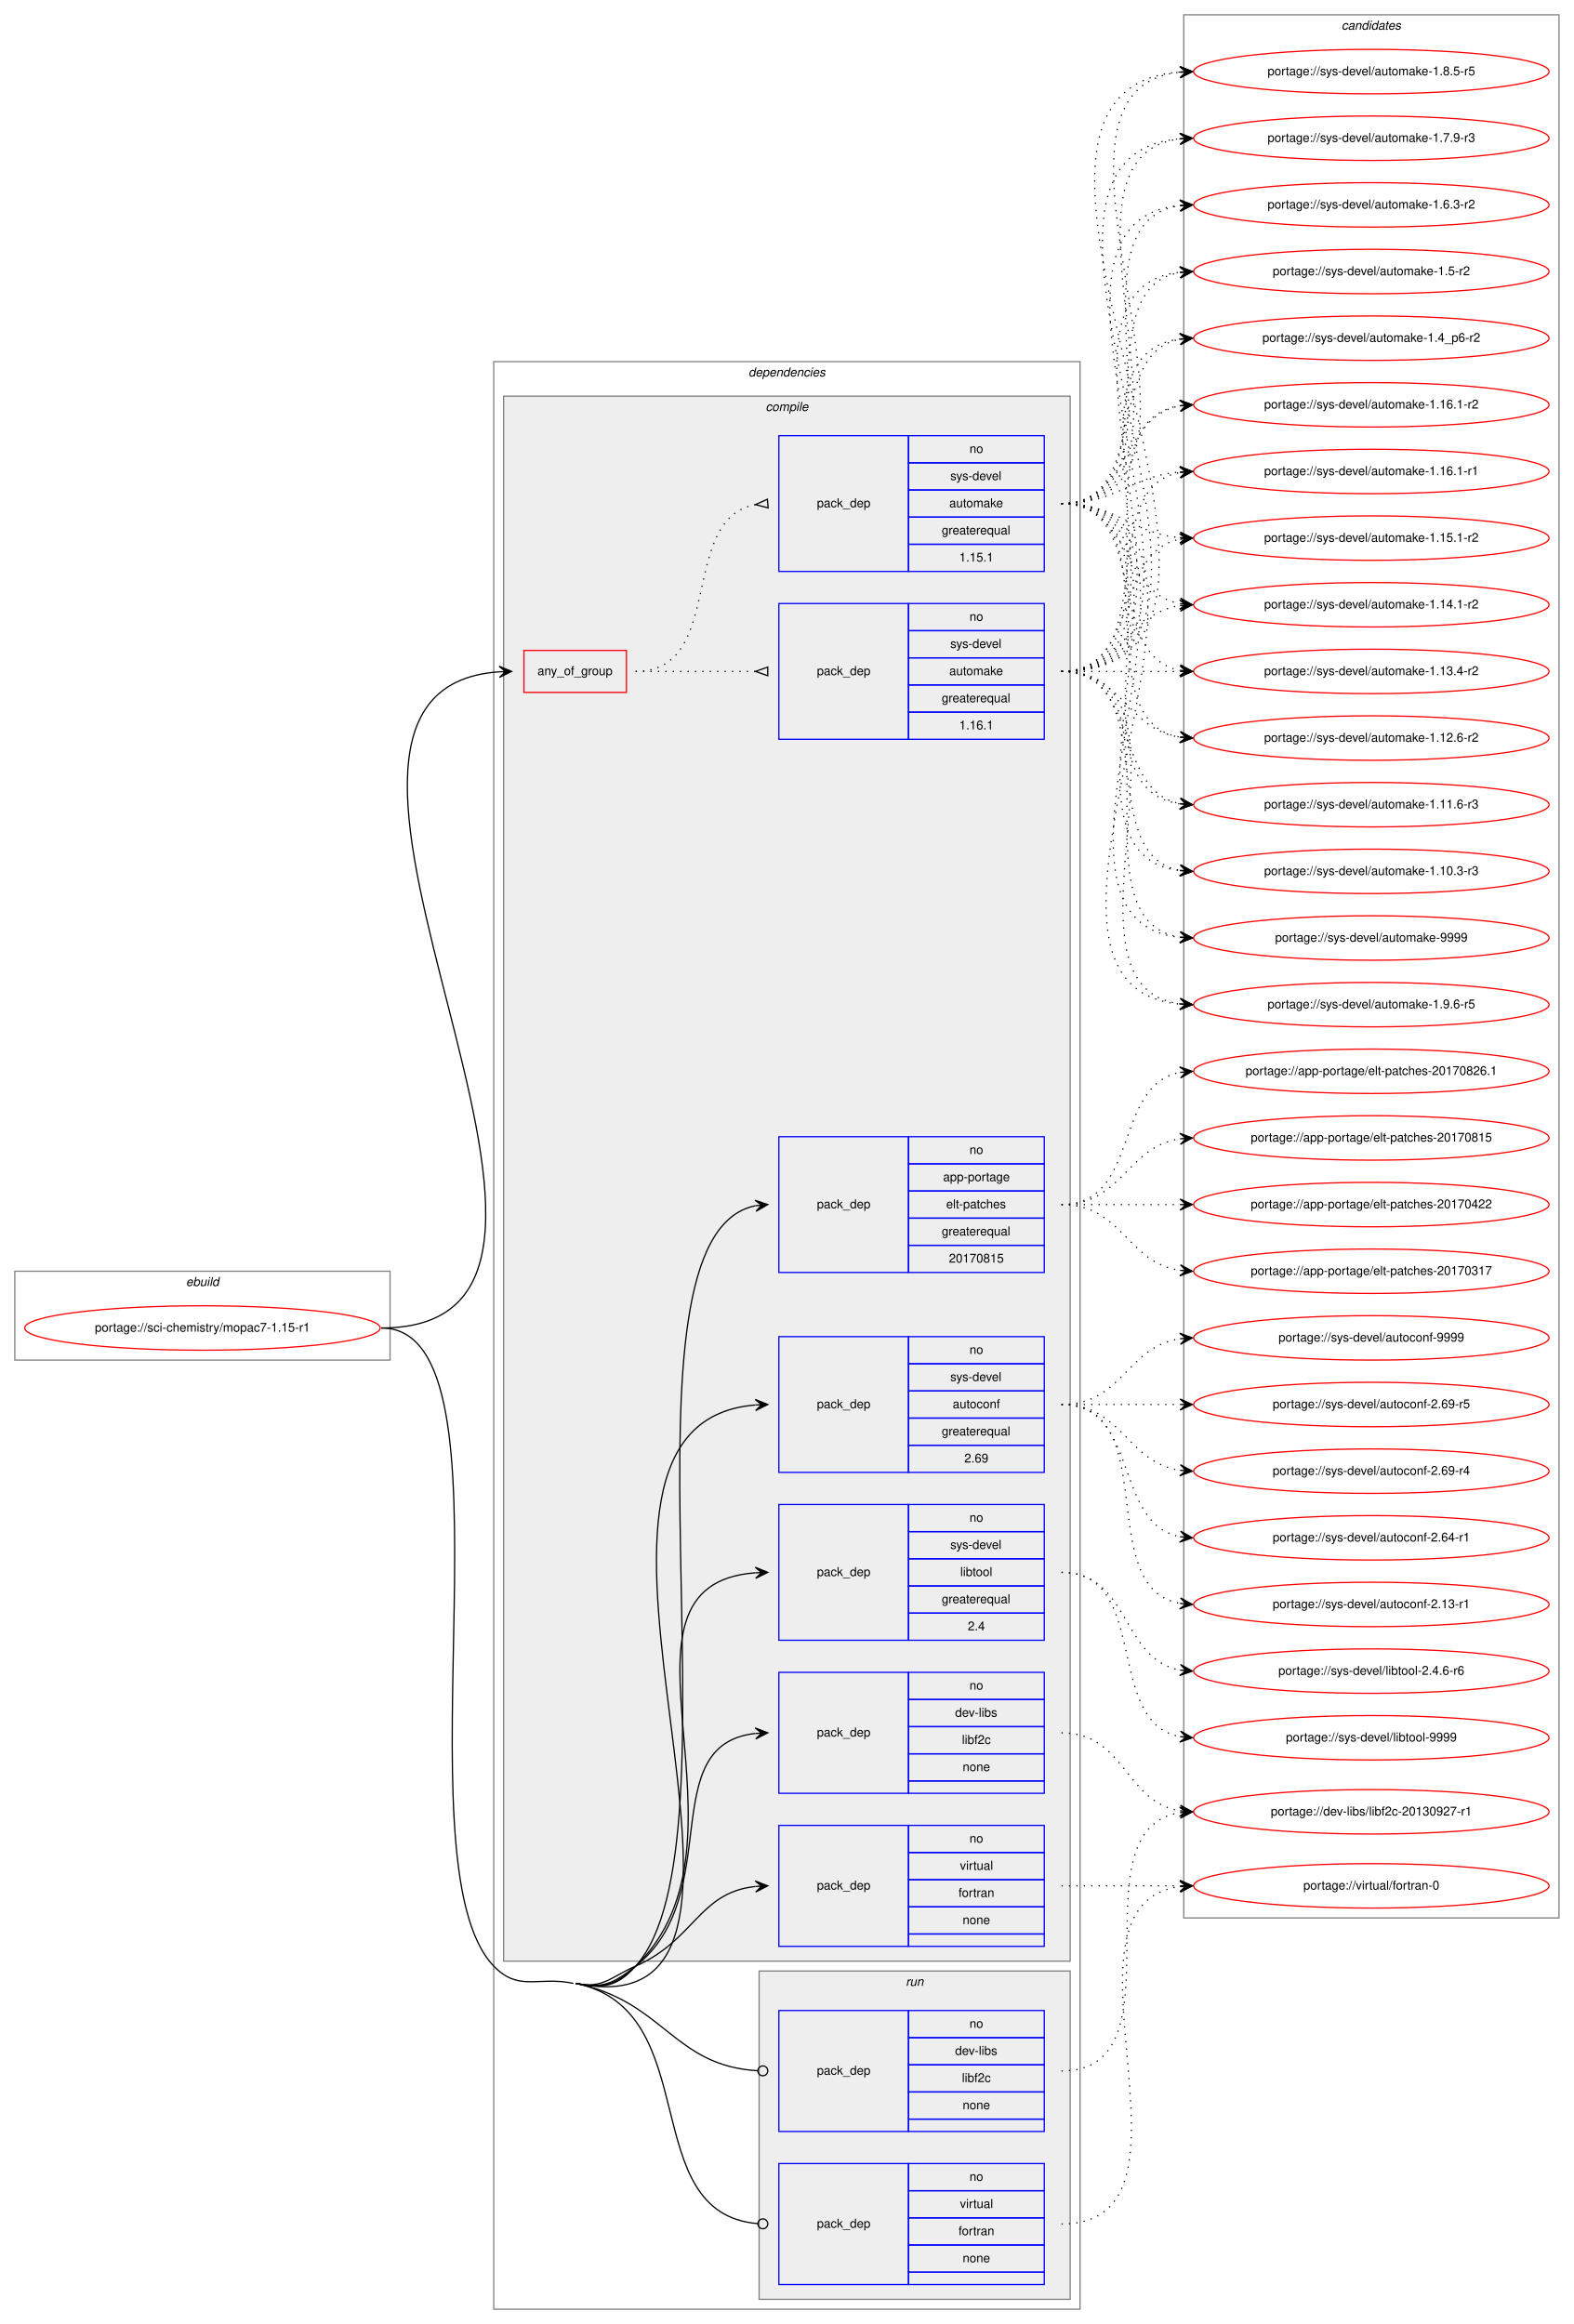
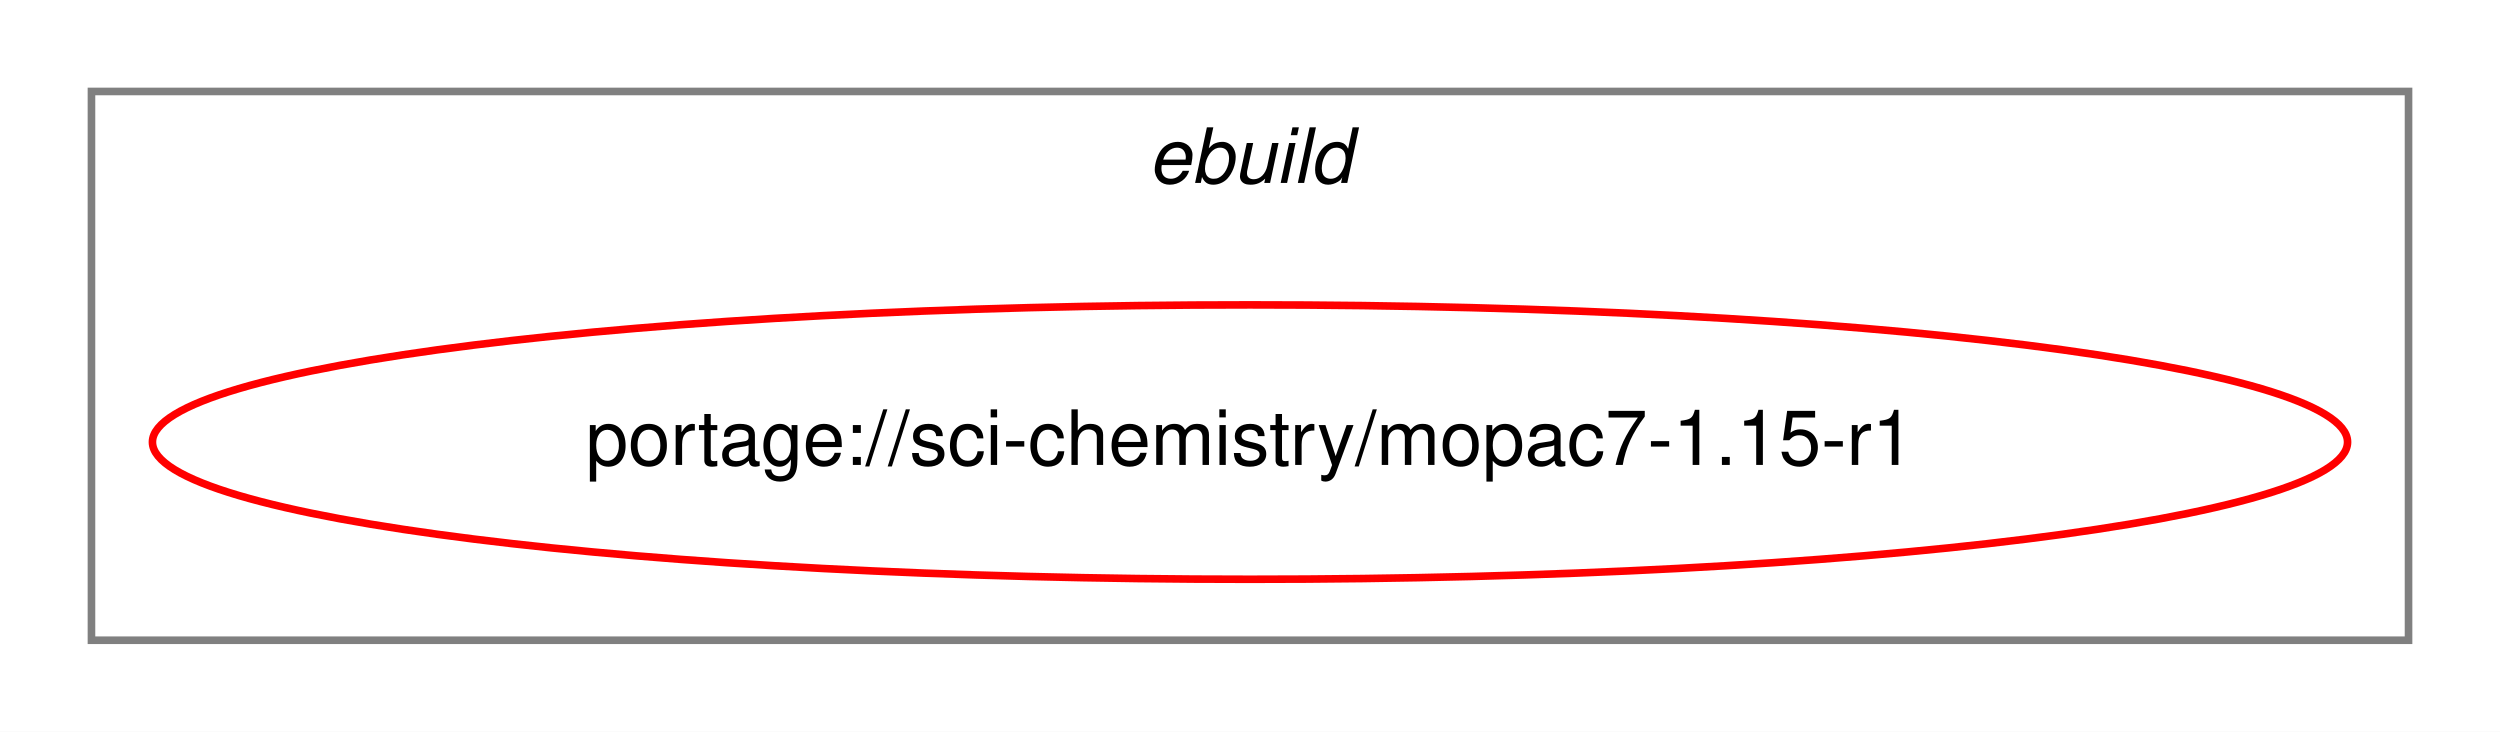
- <svg xmlns="http://www.w3.org/2000/svg" xmlns:xlink="http://www.w3.org/1999/xlink" width="1275pt" height="1883pt" viewBox="0.00 0.00 1275.00 1883.00">
-   <g id="graph0" class="graph" transform="scale(1 1) rotate(0) translate(4 1879)">
-     <polygon fill="white" stroke="transparent" points="-4,4 -4,-1879 1271,-1879 1271,4 -4,4" />
+ <svg xmlns="http://www.w3.org/2000/svg" xmlns:xlink="http://www.w3.org/1999/xlink" width="328pt" height="96pt" viewBox="0.00 0.00 328.00 96.00">
+   <g id="graph0" class="graph" transform="scale(1 1) rotate(0) translate(4 92)">
+     <polygon fill="white" stroke="transparent" points="-4,4 -4,-92 324,-92 324,4 -4,4" />
    <g id="clust1" class="cluster">
-       <polygon fill="none" stroke="gray" points="8,-777 8,-849 312,-849 312,-777 8,-777" />
-       <text text-anchor="start" x="146.66" y="-837" font-family="Helvetica,sans-Serif" font-style="italic" font-size="10.00">ebuild</text>
-     </g>
-     <g id="clust2" class="cluster">
-       <polygon fill="none" stroke="gray" points="396,-8 396,-1586 871,-1586 871,-8 396,-8" />
-       <text text-anchor="start" x="602.38" y="-1574" font-family="Helvetica,sans-Serif" font-style="italic" font-size="10.00">dependencies</text>
-     </g>
-     <g id="clust3" class="cluster">
-       <polygon fill="#eeeeee" stroke="gray" points="404,-290 404,-1558 863,-1558 863,-290 404,-290" />
-       <text text-anchor="start" x="616.28" y="-1546" font-family="Helvetica,sans-Serif" font-style="italic" font-size="10.00">compile</text>
-     </g>
-     <g id="clust13" class="cluster">
-       <polygon fill="#eeeeee" stroke="gray" points="611,-16 611,-282 863,-282 863,-16 611,-16" />
-       <text text-anchor="start" x="729.78" y="-270" font-family="Helvetica,sans-Serif" font-style="italic" font-size="10.00">run</text>
-     </g>
-     <g id="clust16" class="cluster">
-       <polygon fill="none" stroke="gray" points="955,-325 955,-1867 1259,-1867 1259,-325 955,-325" />
-       <text text-anchor="start" x="1082.82" y="-1855" font-family="Helvetica,sans-Serif" font-style="italic" font-size="10.00">candidates</text>
+       <polygon fill="none" stroke="gray" points="8,-8 8,-80 312,-80 312,-8 8,-8" />
+       <text text-anchor="start" x="146.66" y="-68" font-family="Helvetica,sans-Serif" font-style="italic" font-size="10.00">ebuild</text>
    </g>
    <g id="node1" class="node">
      <g id="a_node1">
        <a xlink:href="../sci-chemistry/mopac7-1.15-r1.svg" xlink:title="portage://sci-chemistry/mopac7-1.15-r1">
-           <ellipse fill="none" stroke="red" cx="160" cy="-803" rx="144" ry="18" />
-           <text text-anchor="middle" x="160" y="-800" font-family="Helvetica,sans-Serif" font-size="10.00">portage://sci-chemistry/mopac7-1.15-r1</text>
+           <ellipse fill="none" stroke="red" cx="160" cy="-34" rx="144" ry="18" />
+           <text text-anchor="middle" x="160" y="-31" font-family="Helvetica,sans-Serif" font-size="10.00">portage://sci-chemistry/mopac7-1.15-r1</text>
        </a>
      </g>
    </g>
-     <g id="node2" class="node">
-       <polygon fill="none" stroke="red" points="420.5,-1318 420.5,-1352 503.5,-1352 503.5,-1318 420.5,-1318" />
-       <text text-anchor="start" x="431.43" y="-1332" font-family="Helvetica,sans-Serif" font-size="10.00">any_of_group</text>
-     </g>
-     <g id="edge3" class="edge">
-       <path fill="none" stroke="black" d="M305,-803C542.52,-803 180.35,-1319.53 400.3,-1334.66" />
-       <polygon fill="black" stroke="black" points="410.5,-1335 400.36,-1339.17 405.5,-1334.83 400.51,-1334.67 400.51,-1334.67 400.51,-1334.67 405.5,-1334.83 400.66,-1330.17 410.5,-1335 410.5,-1335" />
-     </g>
-     <g id="node5" class="node">
-       <polygon fill="none" stroke="blue" points="627,-848 627,-958 732,-958 732,-848 627,-848" />
-       <text text-anchor="start" x="657.82" y="-900" font-family="Helvetica,sans-Serif" font-size="10.00">pack_dep</text>
-       <polygon fill="none" stroke="blue" points="732,-936 732,-958 842,-958 842,-936 732,-936" />
-       <text text-anchor="start" x="781.44" y="-944" font-family="Helvetica,sans-Serif" font-size="10.00">no</text>
-       <polygon fill="none" stroke="blue" points="732,-914 732,-936 842,-936 842,-914 732,-914" />
-       <text text-anchor="start" x="760.05" y="-922" font-family="Helvetica,sans-Serif" font-size="10.00">app-portage</text>
-       <polygon fill="none" stroke="blue" points="732,-892 732,-914 842,-914 842,-892 732,-892" />
-       <text text-anchor="start" x="762.55" y="-900" font-family="Helvetica,sans-Serif" font-size="10.00">elt-patches</text>
-       <polygon fill="none" stroke="blue" points="732,-870 732,-892 842,-892 842,-870 732,-870" />
-       <text text-anchor="start" x="758.94" y="-878" font-family="Helvetica,sans-Serif" font-size="10.00">greaterequal</text>
-       <polygon fill="none" stroke="blue" points="732,-848 732,-870 842,-870 842,-848 732,-848" />
-       <text text-anchor="start" x="764.76" y="-856" font-family="Helvetica,sans-Serif" font-size="10.00">20170815</text>
-     </g>
-     <g id="edge4" class="edge">
-       <path fill="none" stroke="black" d="M462.5,-272C484.47,-267.43 496.03,-269.29 511,-286 601.52,-387 485.05,-877.19 607.9,-902.02" />
-       <polygon fill="black" stroke="black" points="618,-903 607.61,-906.52 613.02,-902.52 608.05,-902.04 608.05,-902.04 608.05,-902.04 613.02,-902.52 608.48,-897.56 618,-903 618,-903" />
-     </g>
-     <g id="node6" class="node">
-       <polygon fill="none" stroke="blue" points="627,-426 627,-524 732,-524 732,-426 627,-426" />
-       <text text-anchor="start" x="657.82" y="-472" font-family="Helvetica,sans-Serif" font-size="10.00">pack_dep</text>
-       <polygon fill="none" stroke="blue" points="732,-502 732,-524 842,-524 842,-502 732,-502" />
-       <text text-anchor="start" x="781.44" y="-510" font-family="Helvetica,sans-Serif" font-size="10.00">no</text>
-       <polygon fill="none" stroke="blue" points="732,-480 732,-502 842,-502 842,-480 732,-480" />
-       <text text-anchor="start" x="769.78" y="-488" font-family="Helvetica,sans-Serif" font-size="10.00">dev-libs</text>
-       <polygon fill="none" stroke="blue" points="732,-458 732,-480 842,-480 842,-458 732,-458" />
-       <text text-anchor="start" x="775.33" y="-466" font-family="Helvetica,sans-Serif" font-size="10.00">libf2c</text>
-       <polygon fill="none" stroke="blue" points="732,-436 732,-458 842,-458 842,-436 732,-436" />
-       <text text-anchor="start" x="775.88" y="-444" font-family="Helvetica,sans-Serif" font-size="10.00">none</text>
-       <polygon fill="none" stroke="blue" points="732,-426 732,-436 842,-436 842,-426 732,-426" />
-     </g>
-     <g id="edge5" class="edge">
-       <path fill="none" stroke="black" d="M462.5,-272C484.47,-267.43 493.39,-272.1 511,-286 583.95,-343.6 526.12,-465.51 607.91,-474.48" />
-       <polygon fill="black" stroke="black" points="618,-475 607.78,-478.98 613.01,-474.74 608.01,-474.48 608.01,-474.48 608.01,-474.48 613.01,-474.74 608.25,-469.99 618,-475 618,-475" />
-     </g>
-     <g id="node7" class="node">
-       <polygon fill="none" stroke="blue" points="627,-686 627,-796 732,-796 732,-686 627,-686" />
-       <text text-anchor="start" x="657.82" y="-738" font-family="Helvetica,sans-Serif" font-size="10.00">pack_dep</text>
-       <polygon fill="none" stroke="blue" points="732,-774 732,-796 842,-796 842,-774 732,-774" />
-       <text text-anchor="start" x="781.44" y="-782" font-family="Helvetica,sans-Serif" font-size="10.00">no</text>
-       <polygon fill="none" stroke="blue" points="732,-752 732,-774 842,-774 842,-752 732,-752" />
-       <text text-anchor="start" x="765.89" y="-760" font-family="Helvetica,sans-Serif" font-size="10.00">sys-devel</text>
-       <polygon fill="none" stroke="blue" points="732,-730 732,-752 842,-752 842,-730 732,-730" />
-       <text text-anchor="start" x="767.82" y="-738" font-family="Helvetica,sans-Serif" font-size="10.00">autoconf</text>
-       <polygon fill="none" stroke="blue" points="732,-708 732,-730 842,-730 842,-708 732,-708" />
-       <text text-anchor="start" x="758.94" y="-716" font-family="Helvetica,sans-Serif" font-size="10.00">greaterequal</text>
-       <polygon fill="none" stroke="blue" points="732,-686 732,-708 842,-708 842,-686 732,-686" />
-       <text text-anchor="start" x="777.27" y="-694" font-family="Helvetica,sans-Serif" font-size="10.00">2.69</text>
-     </g>
-     <g id="edge6" class="edge">
-       <path fill="none" stroke="black" d="M462.5,-272C674.04,-228.01 407.26,-724.59 607.77,-740.6" />
-       <polygon fill="black" stroke="black" points="618,-741 607.83,-745.11 613,-740.81 608.01,-740.61 608.01,-740.61 608.01,-740.61 613,-740.81 608.18,-736.12 618,-741 618,-741" />
-     </g>
-     <g id="node8" class="node">
-       <polygon fill="none" stroke="blue" points="627,-550 627,-660 732,-660 732,-550 627,-550" />
-       <text text-anchor="start" x="657.82" y="-602" font-family="Helvetica,sans-Serif" font-size="10.00">pack_dep</text>
-       <polygon fill="none" stroke="blue" points="732,-638 732,-660 842,-660 842,-638 732,-638" />
-       <text text-anchor="start" x="781.44" y="-646" font-family="Helvetica,sans-Serif" font-size="10.00">no</text>
-       <polygon fill="none" stroke="blue" points="732,-616 732,-638 842,-638 842,-616 732,-616" />
-       <text text-anchor="start" x="765.89" y="-624" font-family="Helvetica,sans-Serif" font-size="10.00">sys-devel</text>
-       <polygon fill="none" stroke="blue" points="732,-594 732,-616 842,-616 842,-594 732,-594" />
-       <text text-anchor="start" x="773.94" y="-602" font-family="Helvetica,sans-Serif" font-size="10.00">libtool</text>
-       <polygon fill="none" stroke="blue" points="732,-572 732,-594 842,-594 842,-572 732,-572" />
-       <text text-anchor="start" x="758.94" y="-580" font-family="Helvetica,sans-Serif" font-size="10.00">greaterequal</text>
-       <polygon fill="none" stroke="blue" points="732,-550 732,-572 842,-572 842,-550 732,-550" />
-       <text text-anchor="start" x="780.05" y="-558" font-family="Helvetica,sans-Serif" font-size="10.00">2.4</text>
-     </g>
-     <g id="edge7" class="edge">
-       <path fill="none" stroke="black" d="M462.5,-272C484.47,-267.43 494.8,-270.48 511,-286 616.44,-387.04 475.37,-594.96 607.97,-604.65" />
-       <polygon fill="black" stroke="black" points="618,-605 607.85,-609.15 613,-604.83 608.01,-604.65 608.01,-604.65 608.01,-604.65 613,-604.83 608.16,-600.15 618,-605 618,-605" />
-     </g>
-     <g id="node9" class="node">
-       <polygon fill="none" stroke="blue" points="627,-302 627,-400 732,-400 732,-302 627,-302" />
-       <text text-anchor="start" x="657.82" y="-348" font-family="Helvetica,sans-Serif" font-size="10.00">pack_dep</text>
-       <polygon fill="none" stroke="blue" points="732,-378 732,-400 842,-400 842,-378 732,-378" />
-       <text text-anchor="start" x="781.44" y="-386" font-family="Helvetica,sans-Serif" font-size="10.00">no</text>
-       <polygon fill="none" stroke="blue" points="732,-356 732,-378 842,-378 842,-356 732,-356" />
-       <text text-anchor="start" x="773.67" y="-364" font-family="Helvetica,sans-Serif" font-size="10.00">virtual</text>
-       <polygon fill="none" stroke="blue" points="732,-334 732,-356 842,-356 842,-334 732,-334" />
-       <text text-anchor="start" x="772.55" y="-342" font-family="Helvetica,sans-Serif" font-size="10.00">fortran</text>
-       <polygon fill="none" stroke="blue" points="732,-312 732,-334 842,-334 842,-312 732,-312" />
-       <text text-anchor="start" x="775.88" y="-320" font-family="Helvetica,sans-Serif" font-size="10.00">none</text>
-       <polygon fill="none" stroke="blue" points="732,-302 732,-312 842,-312 842,-302 732,-302" />
-     </g>
-     <g id="edge8" class="edge">
-       <path fill="none" stroke="black" d="M462.5,-272C484.47,-267.43 490.45,-276.99 511,-286 558.67,-306.92 562.1,-345.59 607.9,-350.49" />
-       <polygon fill="black" stroke="black" points="618,-351 607.78,-354.99 613.01,-350.75 608.01,-350.49 608.01,-350.49 608.01,-350.49 613.01,-350.75 608.24,-346 618,-351 618,-351" />
-     </g>
-     <g id="node10" class="node">
-       <polygon fill="none" stroke="blue" points="627,-152 627,-250 732,-250 732,-152 627,-152" />
-       <text text-anchor="start" x="657.82" y="-198" font-family="Helvetica,sans-Serif" font-size="10.00">pack_dep</text>
-       <polygon fill="none" stroke="blue" points="732,-228 732,-250 842,-250 842,-228 732,-228" />
-       <text text-anchor="start" x="781.44" y="-236" font-family="Helvetica,sans-Serif" font-size="10.00">no</text>
-       <polygon fill="none" stroke="blue" points="732,-206 732,-228 842,-228 842,-206 732,-206" />
-       <text text-anchor="start" x="769.78" y="-214" font-family="Helvetica,sans-Serif" font-size="10.00">dev-libs</text>
-       <polygon fill="none" stroke="blue" points="732,-184 732,-206 842,-206 842,-184 732,-184" />
-       <text text-anchor="start" x="775.33" y="-192" font-family="Helvetica,sans-Serif" font-size="10.00">libf2c</text>
-       <polygon fill="none" stroke="blue" points="732,-162 732,-184 842,-184 842,-162 732,-162" />
-       <text text-anchor="start" x="775.88" y="-170" font-family="Helvetica,sans-Serif" font-size="10.00">none</text>
-       <polygon fill="none" stroke="blue" points="732,-152 732,-162 842,-162 842,-152 732,-152" />
-     </g>
-     <g id="edge9" class="edge">
-       <path fill="none" stroke="black" d="M462.5,-272C534.12,-257.11 541.55,-205.07 609.83,-201.22" />
-       <ellipse fill="none" stroke="black" cx="614" cy="-201.11" rx="4" ry="4" />
-     </g>
-     <g id="node11" class="node">
-       <polygon fill="none" stroke="blue" points="627,-28 627,-126 732,-126 732,-28 627,-28" />
-       <text text-anchor="start" x="657.82" y="-74" font-family="Helvetica,sans-Serif" font-size="10.00">pack_dep</text>
-       <polygon fill="none" stroke="blue" points="732,-104 732,-126 842,-126 842,-104 732,-104" />
-       <text text-anchor="start" x="781.44" y="-112" font-family="Helvetica,sans-Serif" font-size="10.00">no</text>
-       <polygon fill="none" stroke="blue" points="732,-82 732,-104 842,-104 842,-82 732,-82" />
-       <text text-anchor="start" x="773.67" y="-90" font-family="Helvetica,sans-Serif" font-size="10.00">virtual</text>
-       <polygon fill="none" stroke="blue" points="732,-60 732,-82 842,-82 842,-60 732,-60" />
-       <text text-anchor="start" x="772.55" y="-68" font-family="Helvetica,sans-Serif" font-size="10.00">fortran</text>
-       <polygon fill="none" stroke="blue" points="732,-38 732,-60 842,-60 842,-38 732,-38" />
-       <text text-anchor="start" x="775.88" y="-46" font-family="Helvetica,sans-Serif" font-size="10.00">none</text>
-       <polygon fill="none" stroke="blue" points="732,-28 732,-38 842,-38 842,-28 732,-28" />
-     </g>
-     <g id="edge10" class="edge">
-       <path fill="none" stroke="black" d="M462.5,-272C568.27,-250.01 510.28,-85.66 609.89,-77.33" />
-       <ellipse fill="none" stroke="black" cx="614" cy="-77.16" rx="4" ry="4" />
-       <path fill="none" stroke="black" d="M305,-803C421.66,-803 315.16,-370.1 396,-286 416.33,-264.85 431.78,-277.97 460.5,-272" />
-     </g>
-     <g id="node3" class="node">
-       <polygon fill="none" stroke="blue" points="627,-1280 627,-1390 732,-1390 732,-1280 627,-1280" />
-       <text text-anchor="start" x="657.82" y="-1332" font-family="Helvetica,sans-Serif" font-size="10.00">pack_dep</text>
-       <polygon fill="none" stroke="blue" points="732,-1368 732,-1390 842,-1390 842,-1368 732,-1368" />
-       <text text-anchor="start" x="781.44" y="-1376" font-family="Helvetica,sans-Serif" font-size="10.00">no</text>
-       <polygon fill="none" stroke="blue" points="732,-1346 732,-1368 842,-1368 842,-1346 732,-1346" />
-       <text text-anchor="start" x="765.89" y="-1354" font-family="Helvetica,sans-Serif" font-size="10.00">sys-devel</text>
-       <polygon fill="none" stroke="blue" points="732,-1324 732,-1346 842,-1346 842,-1324 732,-1324" />
-       <text text-anchor="start" x="765.05" y="-1332" font-family="Helvetica,sans-Serif" font-size="10.00">automake</text>
-       <polygon fill="none" stroke="blue" points="732,-1302 732,-1324 842,-1324 842,-1302 732,-1302" />
-       <text text-anchor="start" x="758.94" y="-1310" font-family="Helvetica,sans-Serif" font-size="10.00">greaterequal</text>
-       <polygon fill="none" stroke="blue" points="732,-1280 732,-1302 842,-1302 842,-1280 732,-1280" />
-       <text text-anchor="start" x="773.1" y="-1288" font-family="Helvetica,sans-Serif" font-size="10.00">1.16.1</text>
-     </g>
-     <g id="edge1" class="edge">
-       <path fill="none" stroke="black" stroke-dasharray="1,5" d="M511,-1335C555.03,-1335 568.48,-1335 607.97,-1335" />
-       <polygon fill="none" stroke="black" points="618,-1338.5 608,-1335 618,-1331.5 618,-1338.5" />
-     </g>
-     <g id="node4" class="node">
-       <polygon fill="none" stroke="blue" points="627,-1416 627,-1526 732,-1526 732,-1416 627,-1416" />
-       <text text-anchor="start" x="657.82" y="-1468" font-family="Helvetica,sans-Serif" font-size="10.00">pack_dep</text>
-       <polygon fill="none" stroke="blue" points="732,-1504 732,-1526 842,-1526 842,-1504 732,-1504" />
-       <text text-anchor="start" x="781.44" y="-1512" font-family="Helvetica,sans-Serif" font-size="10.00">no</text>
-       <polygon fill="none" stroke="blue" points="732,-1482 732,-1504 842,-1504 842,-1482 732,-1482" />
-       <text text-anchor="start" x="765.89" y="-1490" font-family="Helvetica,sans-Serif" font-size="10.00">sys-devel</text>
-       <polygon fill="none" stroke="blue" points="732,-1460 732,-1482 842,-1482 842,-1460 732,-1460" />
-       <text text-anchor="start" x="765.05" y="-1468" font-family="Helvetica,sans-Serif" font-size="10.00">automake</text>
-       <polygon fill="none" stroke="blue" points="732,-1438 732,-1460 842,-1460 842,-1438 732,-1438" />
-       <text text-anchor="start" x="758.94" y="-1446" font-family="Helvetica,sans-Serif" font-size="10.00">greaterequal</text>
-       <polygon fill="none" stroke="blue" points="732,-1416 732,-1438 842,-1438 842,-1416 732,-1416" />
-       <text text-anchor="start" x="773.1" y="-1424" font-family="Helvetica,sans-Serif" font-size="10.00">1.15.1</text>
-     </g>
-     <g id="edge2" class="edge">
-       <path fill="none" stroke="black" stroke-dasharray="1,5" d="M511,-1335C584.3,-1335 545.21,-1458.55 607.97,-1470.13" />
-       <polygon fill="none" stroke="black" points="617.7,-1474.49 608.04,-1470.14 618.3,-1467.51 617.7,-1474.49" />
-     </g>
-     <g id="node12" class="node">
-       <g id="a_node12">
-         <a xlink:href="../sys-devel/automake-9999.svg" xlink:title="portage://sys-devel/automake-9999">
-           <ellipse fill="none" stroke="red" cx="1107" cy="-1119" rx="144" ry="18" />
-           <text text-anchor="middle" x="1107" y="-1116" font-family="Helvetica,sans-Serif" font-size="10.00">portage://sys-devel/automake-9999</text>
-         </a>
-       </g>
-     </g>
-     <g id="edge11" class="edge">
-       <path fill="none" stroke="black" stroke-dasharray="1,5" d="M856,-1335C959.28,-1335 862.19,-1133.51 951.77,-1119.74" />
-       <polygon fill="black" stroke="black" points="962,-1119 952.35,-1124.21 957.01,-1119.36 952.03,-1119.72 952.03,-1119.72 952.03,-1119.72 957.01,-1119.36 951.7,-1115.23 962,-1119 962,-1119" />
-     </g>
-     <g id="node13" class="node">
-       <g id="a_node13">
-         <a xlink:href="../sys-devel/automake-1.9.6-r5.svg" xlink:title="portage://sys-devel/automake-1.9.6-r5">
-           <ellipse fill="none" stroke="red" cx="1107" cy="-1065" rx="144" ry="18" />
-           <text text-anchor="middle" x="1107" y="-1062" font-family="Helvetica,sans-Serif" font-size="10.00">portage://sys-devel/automake-1.9.6-r5</text>
-         </a>
-       </g>
-     </g>
-     <g id="edge12" class="edge">
-       <path fill="none" stroke="black" stroke-dasharray="1,5" d="M856,-1335C981.27,-1335 841.46,-1080.08 951.71,-1065.64" />
-       <polygon fill="black" stroke="black" points="962,-1065 952.3,-1070.11 957.01,-1065.31 952.02,-1065.62 952.02,-1065.62 952.02,-1065.62 957.01,-1065.31 951.74,-1061.13 962,-1065 962,-1065" />
-     </g>
-     <g id="node14" class="node">
-       <g id="a_node14">
-         <a xlink:href="../sys-devel/automake-1.8.5-r5.svg" xlink:title="portage://sys-devel/automake-1.8.5-r5">
-           <ellipse fill="none" stroke="red" cx="1107" cy="-1821" rx="144" ry="18" />
-           <text text-anchor="middle" x="1107" y="-1818" font-family="Helvetica,sans-Serif" font-size="10.00">portage://sys-devel/automake-1.8.5-r5</text>
-         </a>
-       </g>
-     </g>
-     <g id="edge13" class="edge">
-       <path fill="none" stroke="black" stroke-dasharray="1,5" d="M856,-1335C1073.52,-1335 751.61,-1805.46 951.74,-1820.63" />
-       <polygon fill="black" stroke="black" points="962,-1821 951.84,-1825.13 957,-1820.82 952.01,-1820.64 952.01,-1820.64 952.01,-1820.64 957,-1820.82 952.17,-1816.14 962,-1821 962,-1821" />
-     </g>
-     <g id="node15" class="node">
-       <g id="a_node15">
-         <a xlink:href="../sys-devel/automake-1.7.9-r3.svg" xlink:title="portage://sys-devel/automake-1.7.9-r3">
-           <ellipse fill="none" stroke="red" cx="1107" cy="-1767" rx="144" ry="18" />
-           <text text-anchor="middle" x="1107" y="-1764" font-family="Helvetica,sans-Serif" font-size="10.00">portage://sys-devel/automake-1.7.9-r3</text>
-         </a>
-       </g>
-     </g>
-     <g id="edge14" class="edge">
-       <path fill="none" stroke="black" stroke-dasharray="1,5" d="M856,-1335C1050.12,-1335 774.6,-1751.53 951.76,-1766.58" />
-       <polygon fill="black" stroke="black" points="962,-1767 951.82,-1771.09 957,-1766.8 952.01,-1766.59 952.01,-1766.59 952.01,-1766.59 957,-1766.8 952.19,-1762.1 962,-1767 962,-1767" />
-     </g>
-     <g id="node16" class="node">
-       <g id="a_node16">
-         <a xlink:href="../sys-devel/automake-1.6.3-r2.svg" xlink:title="portage://sys-devel/automake-1.6.3-r2">
-           <ellipse fill="none" stroke="red" cx="1107" cy="-1713" rx="144" ry="18" />
-           <text text-anchor="middle" x="1107" y="-1710" font-family="Helvetica,sans-Serif" font-size="10.00">portage://sys-devel/automake-1.6.3-r2</text>
-         </a>
-       </g>
-     </g>
-     <g id="edge15" class="edge">
-       <path fill="none" stroke="black" stroke-dasharray="1,5" d="M856,-1335C1026.9,-1335 797.31,-1697.66 951.78,-1712.53" />
-       <polygon fill="black" stroke="black" points="962,-1713 951.8,-1717.04 957.01,-1712.77 952.01,-1712.54 952.01,-1712.54 952.01,-1712.54 957.01,-1712.77 952.22,-1708.04 962,-1713 962,-1713" />
-     </g>
-     <g id="node17" class="node">
-       <g id="a_node17">
-         <a xlink:href="../sys-devel/automake-1.5-r2.svg" xlink:title="portage://sys-devel/automake-1.5-r2">
-           <ellipse fill="none" stroke="red" cx="1107" cy="-1659" rx="144" ry="18" />
-           <text text-anchor="middle" x="1107" y="-1656" font-family="Helvetica,sans-Serif" font-size="10.00">portage://sys-devel/automake-1.5-r2</text>
-         </a>
-       </g>
-     </g>
-     <g id="edge16" class="edge">
-       <path fill="none" stroke="black" stroke-dasharray="1,5" d="M856,-1335C1003.96,-1335 819.53,-1643.99 951.91,-1658.47" />
-       <polygon fill="black" stroke="black" points="962,-1659 951.78,-1662.97 957.01,-1658.74 952.01,-1658.48 952.01,-1658.48 952.01,-1658.48 957.01,-1658.74 952.25,-1653.99 962,-1659 962,-1659" />
-     </g>
-     <g id="node18" class="node">
-       <g id="a_node18">
-         <a xlink:href="../sys-devel/automake-1.4_p6-r2.svg" xlink:title="portage://sys-devel/automake-1.4_p6-r2">
-           <ellipse fill="none" stroke="red" cx="1107" cy="-1605" rx="144" ry="18" />
-           <text text-anchor="middle" x="1107" y="-1602" font-family="Helvetica,sans-Serif" font-size="10.00">portage://sys-devel/automake-1.4_p6-r2</text>
-         </a>
-       </g>
-     </g>
-     <g id="edge17" class="edge">
-       <path fill="none" stroke="black" stroke-dasharray="1,5" d="M856,-1335C981.27,-1335 841.46,-1589.92 951.71,-1604.36" />
-       <polygon fill="black" stroke="black" points="962,-1605 951.74,-1608.87 957.01,-1604.69 952.02,-1604.38 952.02,-1604.38 952.02,-1604.38 957.01,-1604.69 952.3,-1599.89 962,-1605 962,-1605" />
-     </g>
-     <g id="node19" class="node">
-       <g id="a_node19">
-         <a xlink:href="../sys-devel/automake-1.16.1-r2.svg" xlink:title="portage://sys-devel/automake-1.16.1-r2">
-           <ellipse fill="none" stroke="red" cx="1107" cy="-1551" rx="144" ry="18" />
-           <text text-anchor="middle" x="1107" y="-1548" font-family="Helvetica,sans-Serif" font-size="10.00">portage://sys-devel/automake-1.16.1-r2</text>
-         </a>
-       </g>
-     </g>
-     <g id="edge18" class="edge">
-       <path fill="none" stroke="black" stroke-dasharray="1,5" d="M856,-1335C959.28,-1335 862.19,-1536.49 951.77,-1550.26" />
-       <polygon fill="black" stroke="black" points="962,-1551 951.7,-1554.77 957.01,-1550.64 952.03,-1550.28 952.03,-1550.28 952.03,-1550.28 957.01,-1550.64 952.35,-1545.79 962,-1551 962,-1551" />
-     </g>
-     <g id="node20" class="node">
-       <g id="a_node20">
-         <a xlink:href="../sys-devel/automake-1.16.1-r1.svg" xlink:title="portage://sys-devel/automake-1.16.1-r1">
-           <ellipse fill="none" stroke="red" cx="1107" cy="-1497" rx="144" ry="18" />
-           <text text-anchor="middle" x="1107" y="-1494" font-family="Helvetica,sans-Serif" font-size="10.00">portage://sys-devel/automake-1.16.1-r1</text>
-         </a>
-       </g>
-     </g>
-     <g id="edge19" class="edge">
-       <path fill="none" stroke="black" stroke-dasharray="1,5" d="M856,-1335C938.35,-1335 881.36,-1483.38 951.73,-1496.13" />
-       <polygon fill="black" stroke="black" points="962,-1497 951.66,-1500.64 957.02,-1496.58 952.04,-1496.15 952.04,-1496.15 952.04,-1496.15 957.02,-1496.58 952.42,-1491.67 962,-1497 962,-1497" />
-     </g>
-     <g id="node21" class="node">
-       <g id="a_node21">
-         <a xlink:href="../sys-devel/automake-1.15.1-r2.svg" xlink:title="portage://sys-devel/automake-1.15.1-r2">
-           <ellipse fill="none" stroke="red" cx="1107" cy="-1443" rx="144" ry="18" />
-           <text text-anchor="middle" x="1107" y="-1440" font-family="Helvetica,sans-Serif" font-size="10.00">portage://sys-devel/automake-1.15.1-r2</text>
-         </a>
-       </g>
-     </g>
-     <g id="edge20" class="edge">
-       <path fill="none" stroke="black" stroke-dasharray="1,5" d="M856,-1335C919.58,-1335 897.58,-1431.51 951.79,-1442.07" />
-       <polygon fill="black" stroke="black" points="962,-1443 951.63,-1446.57 957.02,-1442.54 952.04,-1442.09 952.04,-1442.09 952.04,-1442.09 957.02,-1442.54 952.45,-1437.61 962,-1443 962,-1443" />
-     </g>
-     <g id="node22" class="node">
-       <g id="a_node22">
-         <a xlink:href="../sys-devel/automake-1.14.1-r2.svg" xlink:title="portage://sys-devel/automake-1.14.1-r2">
-           <ellipse fill="none" stroke="red" cx="1107" cy="-1389" rx="144" ry="18" />
-           <text text-anchor="middle" x="1107" y="-1386" font-family="Helvetica,sans-Serif" font-size="10.00">portage://sys-devel/automake-1.14.1-r2</text>
-         </a>
-       </g>
-     </g>
-     <g id="edge21" class="edge">
-       <path fill="none" stroke="black" stroke-dasharray="1,5" d="M856,-1335C905.26,-1335 908.85,-1381.87 951.86,-1388.28" />
-       <polygon fill="black" stroke="black" points="962,-1389 951.71,-1392.78 957.01,-1388.64 952.03,-1388.29 952.03,-1388.29 952.03,-1388.29 957.01,-1388.64 952.35,-1383.8 962,-1389 962,-1389" />
-     </g>
-     <g id="node23" class="node">
-       <g id="a_node23">
-         <a xlink:href="../sys-devel/automake-1.13.4-r2.svg" xlink:title="portage://sys-devel/automake-1.13.4-r2">
-           <ellipse fill="none" stroke="red" cx="1107" cy="-1335" rx="144" ry="18" />
-           <text text-anchor="middle" x="1107" y="-1332" font-family="Helvetica,sans-Serif" font-size="10.00">portage://sys-devel/automake-1.13.4-r2</text>
-         </a>
-       </g>
-     </g>
-     <g id="edge22" class="edge">
-       <path fill="none" stroke="black" stroke-dasharray="1,5" d="M856,-1335C899.43,-1335 912.83,-1335 951.57,-1335" />
-       <polygon fill="black" stroke="black" points="962,-1335 952,-1339.5 957,-1335 952,-1335 952,-1335 952,-1335 957,-1335 952,-1330.5 962,-1335 962,-1335" />
-     </g>
-     <g id="node24" class="node">
-       <g id="a_node24">
-         <a xlink:href="../sys-devel/automake-1.12.6-r2.svg" xlink:title="portage://sys-devel/automake-1.12.6-r2">
-           <ellipse fill="none" stroke="red" cx="1107" cy="-1281" rx="144" ry="18" />
-           <text text-anchor="middle" x="1107" y="-1278" font-family="Helvetica,sans-Serif" font-size="10.00">portage://sys-devel/automake-1.12.6-r2</text>
-         </a>
-       </g>
-     </g>
-     <g id="edge23" class="edge">
-       <path fill="none" stroke="black" stroke-dasharray="1,5" d="M856,-1335C905.26,-1335 908.85,-1288.13 951.86,-1281.72" />
-       <polygon fill="black" stroke="black" points="962,-1281 952.35,-1286.2 957.01,-1281.36 952.03,-1281.71 952.03,-1281.71 952.03,-1281.71 957.01,-1281.36 951.71,-1277.22 962,-1281 962,-1281" />
-     </g>
-     <g id="node25" class="node">
-       <g id="a_node25">
-         <a xlink:href="../sys-devel/automake-1.11.6-r3.svg" xlink:title="portage://sys-devel/automake-1.11.6-r3">
-           <ellipse fill="none" stroke="red" cx="1107" cy="-1227" rx="144" ry="18" />
-           <text text-anchor="middle" x="1107" y="-1224" font-family="Helvetica,sans-Serif" font-size="10.00">portage://sys-devel/automake-1.11.6-r3</text>
-         </a>
-       </g>
-     </g>
-     <g id="edge24" class="edge">
-       <path fill="none" stroke="black" stroke-dasharray="1,5" d="M856,-1335C919.58,-1335 897.58,-1238.49 951.79,-1227.93" />
-       <polygon fill="black" stroke="black" points="962,-1227 952.45,-1232.39 957.02,-1227.46 952.04,-1227.91 952.04,-1227.91 952.04,-1227.91 957.02,-1227.46 951.63,-1223.43 962,-1227 962,-1227" />
-     </g>
-     <g id="node26" class="node">
-       <g id="a_node26">
-         <a xlink:href="../sys-devel/automake-1.10.3-r3.svg" xlink:title="portage://sys-devel/automake-1.10.3-r3">
-           <ellipse fill="none" stroke="red" cx="1107" cy="-1173" rx="144" ry="18" />
-           <text text-anchor="middle" x="1107" y="-1170" font-family="Helvetica,sans-Serif" font-size="10.00">portage://sys-devel/automake-1.10.3-r3</text>
-         </a>
-       </g>
-     </g>
-     <g id="edge25" class="edge">
-       <path fill="none" stroke="black" stroke-dasharray="1,5" d="M856,-1335C938.35,-1335 881.36,-1186.62 951.73,-1173.87" />
-       <polygon fill="black" stroke="black" points="962,-1173 952.42,-1178.33 957.02,-1173.42 952.04,-1173.85 952.04,-1173.85 952.04,-1173.85 957.02,-1173.42 951.66,-1169.36 962,-1173 962,-1173" />
-     </g>
-     <g id="edge26" class="edge">
-       <path fill="none" stroke="black" stroke-dasharray="1,5" d="M856,-1471C1015.87,-1471 807.92,-1133.96 951.99,-1119.48" />
-       <polygon fill="black" stroke="black" points="962,-1119 952.23,-1123.97 957.01,-1119.24 952.01,-1119.48 952.01,-1119.48 952.01,-1119.48 957.01,-1119.24 951.8,-1114.98 962,-1119 962,-1119" />
-     </g>
-     <g id="edge27" class="edge">
-       <path fill="none" stroke="black" stroke-dasharray="1,5" d="M856,-1471C1038.85,-1471 785.76,-1080.7 951.58,-1065.46" />
-       <polygon fill="black" stroke="black" points="962,-1065 952.21,-1069.94 957,-1065.22 952.01,-1065.44 952.01,-1065.44 952.01,-1065.44 957,-1065.22 951.81,-1060.94 962,-1065 962,-1065" />
-     </g>
-     <g id="edge28" class="edge">
-       <path fill="none" stroke="black" stroke-dasharray="1,5" d="M856,-1471C1014.88,-1471 809.12,-1805.45 951.62,-1820.48" />
-       <polygon fill="black" stroke="black" points="962,-1821 951.79,-1824.99 957.01,-1820.75 952.01,-1820.5 952.01,-1820.5 952.01,-1820.5 957.01,-1820.75 952.24,-1816 962,-1821 962,-1821" />
-     </g>
-     <g id="edge29" class="edge">
-       <path fill="none" stroke="black" stroke-dasharray="1,5" d="M856,-1471C992.19,-1471 830.87,-1752.16 951.95,-1766.44" />
-       <polygon fill="black" stroke="black" points="962,-1767 951.76,-1770.93 957.01,-1766.72 952.02,-1766.44 952.02,-1766.44 952.02,-1766.44 957.01,-1766.72 952.27,-1761.95 962,-1767 962,-1767" />
-     </g>
-     <g id="edge30" class="edge">
-       <path fill="none" stroke="black" stroke-dasharray="1,5" d="M856,-1471C969.87,-1471 852.15,-1698.57 952,-1712.35" />
-       <polygon fill="black" stroke="black" points="962,-1713 951.73,-1716.84 957.01,-1712.67 952.02,-1712.35 952.02,-1712.35 952.02,-1712.35 957.01,-1712.67 952.31,-1707.86 962,-1713 962,-1713" />
-     </g>
-     <g id="edge31" class="edge">
-       <path fill="none" stroke="black" stroke-dasharray="1,5" d="M856,-1471C948.17,-1471 872.51,-1644.6 951.57,-1658.16" />
-       <polygon fill="black" stroke="black" points="962,-1659 951.67,-1662.68 957.02,-1658.6 952.03,-1658.2 952.03,-1658.2 952.03,-1658.2 957.02,-1658.6 952.39,-1653.71 962,-1659 962,-1659" />
-     </g>
-     <g id="edge32" class="edge">
-       <path fill="none" stroke="black" stroke-dasharray="1,5" d="M856,-1471C928.23,-1471 890.25,-1592.23 951.72,-1604.07" />
-       <polygon fill="black" stroke="black" points="962,-1605 951.64,-1608.58 957.02,-1604.55 952.04,-1604.1 952.04,-1604.1 952.04,-1604.1 957.02,-1604.55 952.44,-1599.62 962,-1605 962,-1605" />
-     </g>
-     <g id="edge33" class="edge">
-       <path fill="none" stroke="black" stroke-dasharray="1,5" d="M856,-1471C911.45,-1471 904.18,-1541.61 952.03,-1550.16" />
-       <polygon fill="black" stroke="black" points="962,-1551 951.66,-1554.64 957.02,-1550.58 952.04,-1550.16 952.04,-1550.16 952.04,-1550.16 957.02,-1550.58 952.42,-1545.67 962,-1551 962,-1551" />
-     </g>
-     <g id="edge34" class="edge">
-       <path fill="none" stroke="black" stroke-dasharray="1,5" d="M856,-1471C900.91,-1471 911.94,-1493.28 951.82,-1496.59" />
-       <polygon fill="black" stroke="black" points="962,-1497 951.83,-1501.1 957,-1496.8 952.01,-1496.6 952.01,-1496.6 952.01,-1496.6 957,-1496.8 952.19,-1492.1 962,-1497 962,-1497" />
-     </g>
-     <g id="edge35" class="edge">
-       <path fill="none" stroke="black" stroke-dasharray="1,5" d="M856,-1471C901.11,-1471 911.78,-1447 951.78,-1443.44" />
-       <polygon fill="black" stroke="black" points="962,-1443 952.2,-1447.93 957,-1443.22 952.01,-1443.43 952.01,-1443.43 952.01,-1443.43 957,-1443.22 951.82,-1438.93 962,-1443 962,-1443" />
-     </g>
-     <g id="edge36" class="edge">
-       <path fill="none" stroke="black" stroke-dasharray="1,5" d="M856,-1471C911.96,-1471 903.76,-1398.63 951.95,-1389.87" />
-       <polygon fill="black" stroke="black" points="962,-1389 952.42,-1394.34 957.02,-1389.43 952.04,-1389.86 952.04,-1389.86 952.04,-1389.86 957.02,-1389.43 951.65,-1385.37 962,-1389 962,-1389" />
-     </g>
-     <g id="edge37" class="edge">
-       <path fill="none" stroke="black" stroke-dasharray="1,5" d="M856,-1471C929.04,-1471 889.52,-1347.45 952.01,-1335.87" />
-       <polygon fill="black" stroke="black" points="962,-1335 952.43,-1340.35 957.02,-1335.43 952.04,-1335.87 952.04,-1335.87 952.04,-1335.87 957.02,-1335.43 951.65,-1331.38 962,-1335 962,-1335" />
-     </g>
-     <g id="edge38" class="edge">
-       <path fill="none" stroke="black" stroke-dasharray="1,5" d="M856,-1471C949.11,-1471 871.54,-1294.84 951.98,-1281.77" />
-       <polygon fill="black" stroke="black" points="962,-1281 952.37,-1286.25 957.01,-1281.38 952.03,-1281.76 952.03,-1281.76 952.03,-1281.76 957.01,-1281.38 951.69,-1277.27 962,-1281 962,-1281" />
-     </g>
-     <g id="edge39" class="edge">
-       <path fill="none" stroke="black" stroke-dasharray="1,5" d="M856,-1471C970.66,-1471 851.44,-1241.55 951.93,-1227.66" />
-       <polygon fill="black" stroke="black" points="962,-1227 952.31,-1232.14 957.01,-1227.33 952.02,-1227.65 952.02,-1227.65 952.02,-1227.65 957.01,-1227.33 951.73,-1223.16 962,-1227 962,-1227" />
-     </g>
-     <g id="edge40" class="edge">
-       <path fill="none" stroke="black" stroke-dasharray="1,5" d="M856,-1471C993,-1471 830.12,-1187.94 951.89,-1173.57" />
-       <polygon fill="black" stroke="black" points="962,-1173 952.27,-1178.05 957.01,-1173.28 952.02,-1173.56 952.02,-1173.56 952.02,-1173.56 957.01,-1173.28 951.76,-1169.07 962,-1173 962,-1173" />
-     </g>
-     <g id="node27" class="node">
-       <g id="a_node27">
-         <a xlink:href="../app-portage/elt-patches-20170826.1.svg" xlink:title="portage://app-portage/elt-patches-20170826.1">
-           <ellipse fill="none" stroke="red" cx="1107" cy="-1011" rx="144" ry="18" />
-           <text text-anchor="middle" x="1107" y="-1008" font-family="Helvetica,sans-Serif" font-size="10.00">portage://app-portage/elt-patches-20170826.1</text>
-         </a>
-       </g>
-     </g>
-     <g id="edge41" class="edge">
-       <path fill="none" stroke="black" stroke-dasharray="1,5" d="M856,-903C919.58,-903 897.58,-999.51 951.79,-1010.07" />
-       <polygon fill="black" stroke="black" points="962,-1011 951.63,-1014.57 957.02,-1010.54 952.04,-1010.09 952.04,-1010.09 952.04,-1010.09 957.02,-1010.54 952.45,-1005.61 962,-1011 962,-1011" />
-     </g>
-     <g id="node28" class="node">
-       <g id="a_node28">
-         <a xlink:href="../app-portage/elt-patches-20170815.svg" xlink:title="portage://app-portage/elt-patches-20170815">
-           <ellipse fill="none" stroke="red" cx="1107" cy="-957" rx="144" ry="18" />
-           <text text-anchor="middle" x="1107" y="-954" font-family="Helvetica,sans-Serif" font-size="10.00">portage://app-portage/elt-patches-20170815</text>
-         </a>
-       </g>
-     </g>
-     <g id="edge42" class="edge">
-       <path fill="none" stroke="black" stroke-dasharray="1,5" d="M856,-903C905.26,-903 908.85,-949.87 951.86,-956.28" />
-       <polygon fill="black" stroke="black" points="962,-957 951.71,-960.78 957.01,-956.64 952.03,-956.29 952.03,-956.29 952.03,-956.29 957.01,-956.64 952.35,-951.8 962,-957 962,-957" />
-     </g>
-     <g id="node29" class="node">
-       <g id="a_node29">
-         <a xlink:href="../app-portage/elt-patches-20170422.svg" xlink:title="portage://app-portage/elt-patches-20170422">
-           <ellipse fill="none" stroke="red" cx="1107" cy="-903" rx="144" ry="18" />
-           <text text-anchor="middle" x="1107" y="-900" font-family="Helvetica,sans-Serif" font-size="10.00">portage://app-portage/elt-patches-20170422</text>
-         </a>
-       </g>
-     </g>
-     <g id="edge43" class="edge">
-       <path fill="none" stroke="black" stroke-dasharray="1,5" d="M856,-903C899.43,-903 912.83,-903 951.57,-903" />
-       <polygon fill="black" stroke="black" points="962,-903 952,-907.5 957,-903 952,-903 952,-903 952,-903 957,-903 952,-898.5 962,-903 962,-903" />
-     </g>
-     <g id="node30" class="node">
-       <g id="a_node30">
-         <a xlink:href="../app-portage/elt-patches-20170317.svg" xlink:title="portage://app-portage/elt-patches-20170317">
-           <ellipse fill="none" stroke="red" cx="1107" cy="-849" rx="144" ry="18" />
-           <text text-anchor="middle" x="1107" y="-846" font-family="Helvetica,sans-Serif" font-size="10.00">portage://app-portage/elt-patches-20170317</text>
-         </a>
-       </g>
-     </g>
-     <g id="edge44" class="edge">
-       <path fill="none" stroke="black" stroke-dasharray="1,5" d="M856,-903C905.26,-903 908.85,-856.13 951.86,-849.72" />
-       <polygon fill="black" stroke="black" points="962,-849 952.35,-854.2 957.01,-849.36 952.03,-849.71 952.03,-849.71 952.03,-849.71 957.01,-849.36 951.71,-845.22 962,-849 962,-849" />
-     </g>
-     <g id="node31" class="node">
-       <g id="a_node31">
-         <a xlink:href="../dev-libs/libf2c-20130927-r1.svg" xlink:title="portage://dev-libs/libf2c-20130927-r1">
-           <ellipse fill="none" stroke="red" cx="1107" cy="-411" rx="144" ry="18" />
-           <text text-anchor="middle" x="1107" y="-408" font-family="Helvetica,sans-Serif" font-size="10.00">portage://dev-libs/libf2c-20130927-r1</text>
-         </a>
-       </g>
-     </g>
-     <g id="edge45" class="edge">
-       <path fill="none" stroke="black" stroke-dasharray="1,5" d="M856,-475C907.38,-475 907.25,-419.22 951.78,-411.81" />
-       <polygon fill="black" stroke="black" points="962,-411 952.39,-416.28 957.02,-411.39 952.03,-411.79 952.03,-411.79 952.03,-411.79 957.02,-411.39 951.68,-407.3 962,-411 962,-411" />
-     </g>
-     <g id="node32" class="node">
-       <g id="a_node32">
-         <a xlink:href="../sys-devel/autoconf-9999.svg" xlink:title="portage://sys-devel/autoconf-9999">
-           <ellipse fill="none" stroke="red" cx="1107" cy="-795" rx="144" ry="18" />
-           <text text-anchor="middle" x="1107" y="-792" font-family="Helvetica,sans-Serif" font-size="10.00">portage://sys-devel/autoconf-9999</text>
-         </a>
-       </g>
-     </g>
-     <g id="edge46" class="edge">
-       <path fill="none" stroke="black" stroke-dasharray="1,5" d="M856,-741C905.26,-741 908.85,-787.87 951.86,-794.28" />
-       <polygon fill="black" stroke="black" points="962,-795 951.71,-798.78 957.01,-794.64 952.03,-794.29 952.03,-794.29 952.03,-794.29 957.01,-794.64 952.35,-789.8 962,-795 962,-795" />
-     </g>
-     <g id="node33" class="node">
-       <g id="a_node33">
-         <a xlink:href="../sys-devel/autoconf-2.69-r5.svg" xlink:title="portage://sys-devel/autoconf-2.69-r5">
-           <ellipse fill="none" stroke="red" cx="1107" cy="-741" rx="144" ry="18" />
-           <text text-anchor="middle" x="1107" y="-738" font-family="Helvetica,sans-Serif" font-size="10.00">portage://sys-devel/autoconf-2.69-r5</text>
-         </a>
-       </g>
-     </g>
-     <g id="edge47" class="edge">
-       <path fill="none" stroke="black" stroke-dasharray="1,5" d="M856,-741C899.43,-741 912.83,-741 951.57,-741" />
-       <polygon fill="black" stroke="black" points="962,-741 952,-745.5 957,-741 952,-741 952,-741 952,-741 957,-741 952,-736.5 962,-741 962,-741" />
-     </g>
-     <g id="node34" class="node">
-       <g id="a_node34">
-         <a xlink:href="../sys-devel/autoconf-2.69-r4.svg" xlink:title="portage://sys-devel/autoconf-2.69-r4">
-           <ellipse fill="none" stroke="red" cx="1107" cy="-687" rx="144" ry="18" />
-           <text text-anchor="middle" x="1107" y="-684" font-family="Helvetica,sans-Serif" font-size="10.00">portage://sys-devel/autoconf-2.69-r4</text>
-         </a>
-       </g>
-     </g>
-     <g id="edge48" class="edge">
-       <path fill="none" stroke="black" stroke-dasharray="1,5" d="M856,-741C905.26,-741 908.85,-694.13 951.86,-687.72" />
-       <polygon fill="black" stroke="black" points="962,-687 952.35,-692.2 957.01,-687.36 952.03,-687.71 952.03,-687.71 952.03,-687.71 957.01,-687.36 951.71,-683.22 962,-687 962,-687" />
-     </g>
-     <g id="node35" class="node">
-       <g id="a_node35">
-         <a xlink:href="../sys-devel/autoconf-2.64-r1.svg" xlink:title="portage://sys-devel/autoconf-2.64-r1">
-           <ellipse fill="none" stroke="red" cx="1107" cy="-633" rx="144" ry="18" />
-           <text text-anchor="middle" x="1107" y="-630" font-family="Helvetica,sans-Serif" font-size="10.00">portage://sys-devel/autoconf-2.64-r1</text>
-         </a>
-       </g>
-     </g>
-     <g id="edge49" class="edge">
-       <path fill="none" stroke="black" stroke-dasharray="1,5" d="M856,-741C919.58,-741 897.58,-644.49 951.79,-633.93" />
-       <polygon fill="black" stroke="black" points="962,-633 952.45,-638.39 957.02,-633.46 952.04,-633.91 952.04,-633.91 952.04,-633.91 957.02,-633.46 951.63,-629.43 962,-633 962,-633" />
-     </g>
-     <g id="node36" class="node">
-       <g id="a_node36">
-         <a xlink:href="../sys-devel/autoconf-2.13-r1.svg" xlink:title="portage://sys-devel/autoconf-2.13-r1">
-           <ellipse fill="none" stroke="red" cx="1107" cy="-579" rx="144" ry="18" />
-           <text text-anchor="middle" x="1107" y="-576" font-family="Helvetica,sans-Serif" font-size="10.00">portage://sys-devel/autoconf-2.13-r1</text>
-         </a>
-       </g>
-     </g>
-     <g id="edge50" class="edge">
-       <path fill="none" stroke="black" stroke-dasharray="1,5" d="M856,-741C938.35,-741 881.36,-592.62 951.73,-579.87" />
-       <polygon fill="black" stroke="black" points="962,-579 952.42,-584.33 957.02,-579.42 952.04,-579.85 952.04,-579.85 952.04,-579.85 957.02,-579.42 951.66,-575.36 962,-579 962,-579" />
-     </g>
-     <g id="node37" class="node">
-       <g id="a_node37">
-         <a xlink:href="../sys-devel/libtool-9999.svg" xlink:title="portage://sys-devel/libtool-9999">
-           <ellipse fill="none" stroke="red" cx="1107" cy="-471" rx="144" ry="18" />
-           <text text-anchor="middle" x="1107" y="-468" font-family="Helvetica,sans-Serif" font-size="10.00">portage://sys-devel/libtool-9999</text>
-         </a>
-       </g>
-     </g>
-     <g id="edge51" class="edge">
-       <path fill="none" stroke="black" stroke-dasharray="1,5" d="M856,-605C928.23,-605 890.25,-483.77 951.72,-471.93" />
-       <polygon fill="black" stroke="black" points="962,-471 952.44,-476.38 957.02,-471.45 952.04,-471.9 952.04,-471.9 952.04,-471.9 957.02,-471.45 951.64,-467.42 962,-471 962,-471" />
-     </g>
-     <g id="node38" class="node">
-       <g id="a_node38">
-         <a xlink:href="../sys-devel/libtool-2.4.6-r6.svg" xlink:title="portage://sys-devel/libtool-2.4.6-r6">
-           <ellipse fill="none" stroke="red" cx="1107" cy="-525" rx="144" ry="18" />
-           <text text-anchor="middle" x="1107" y="-522" font-family="Helvetica,sans-Serif" font-size="10.00">portage://sys-devel/libtool-2.4.6-r6</text>
-         </a>
-       </g>
-     </g>
-     <g id="edge52" class="edge">
-       <path fill="none" stroke="black" stroke-dasharray="1,5" d="M856,-605C911.45,-605 904.18,-534.39 952.03,-525.84" />
-       <polygon fill="black" stroke="black" points="962,-525 952.42,-530.33 957.02,-525.42 952.04,-525.84 952.04,-525.84 952.04,-525.84 957.02,-525.42 951.66,-521.36 962,-525 962,-525" />
-     </g>
-     <g id="node39" class="node">
-       <g id="a_node39">
-         <a xlink:href="../virtual/fortran-0.svg" xlink:title="portage://virtual/fortran-0">
-           <ellipse fill="none" stroke="red" cx="1107" cy="-351" rx="144" ry="18" />
-           <text text-anchor="middle" x="1107" y="-348" font-family="Helvetica,sans-Serif" font-size="10.00">portage://virtual/fortran-0</text>
-         </a>
-       </g>
-     </g>
-     <g id="edge53" class="edge">
-       <path fill="none" stroke="black" stroke-dasharray="1,5" d="M856,-351C899.43,-351 912.83,-351 951.57,-351" />
-       <polygon fill="black" stroke="black" points="962,-351 952,-355.5 957,-351 952,-351 952,-351 952,-351 957,-351 952,-346.5 962,-351 962,-351" />
-     </g>
-     <g id="edge54" class="edge">
-       <path fill="none" stroke="black" stroke-dasharray="1,5" d="M856,-201C956.98,-201 864.26,-396.89 951.99,-410.28" />
-       <polygon fill="black" stroke="black" points="962,-411 951.7,-414.77 957.01,-410.64 952.03,-410.28 952.03,-410.28 952.03,-410.28 957.01,-410.64 952.35,-405.79 962,-411 962,-411" />
-     </g>
-     <g id="edge55" class="edge">
-       <path fill="none" stroke="black" stroke-dasharray="1,5" d="M856,-77C983,-77 839.7,-336.22 951.92,-350.4" />
-       <polygon fill="black" stroke="black" points="962,-351 951.75,-354.89 957.01,-350.7 952.02,-350.4 952.02,-350.4 952.02,-350.4 957.01,-350.7 952.29,-345.91 962,-351 962,-351" />
-     </g>
  </g>
</svg>
